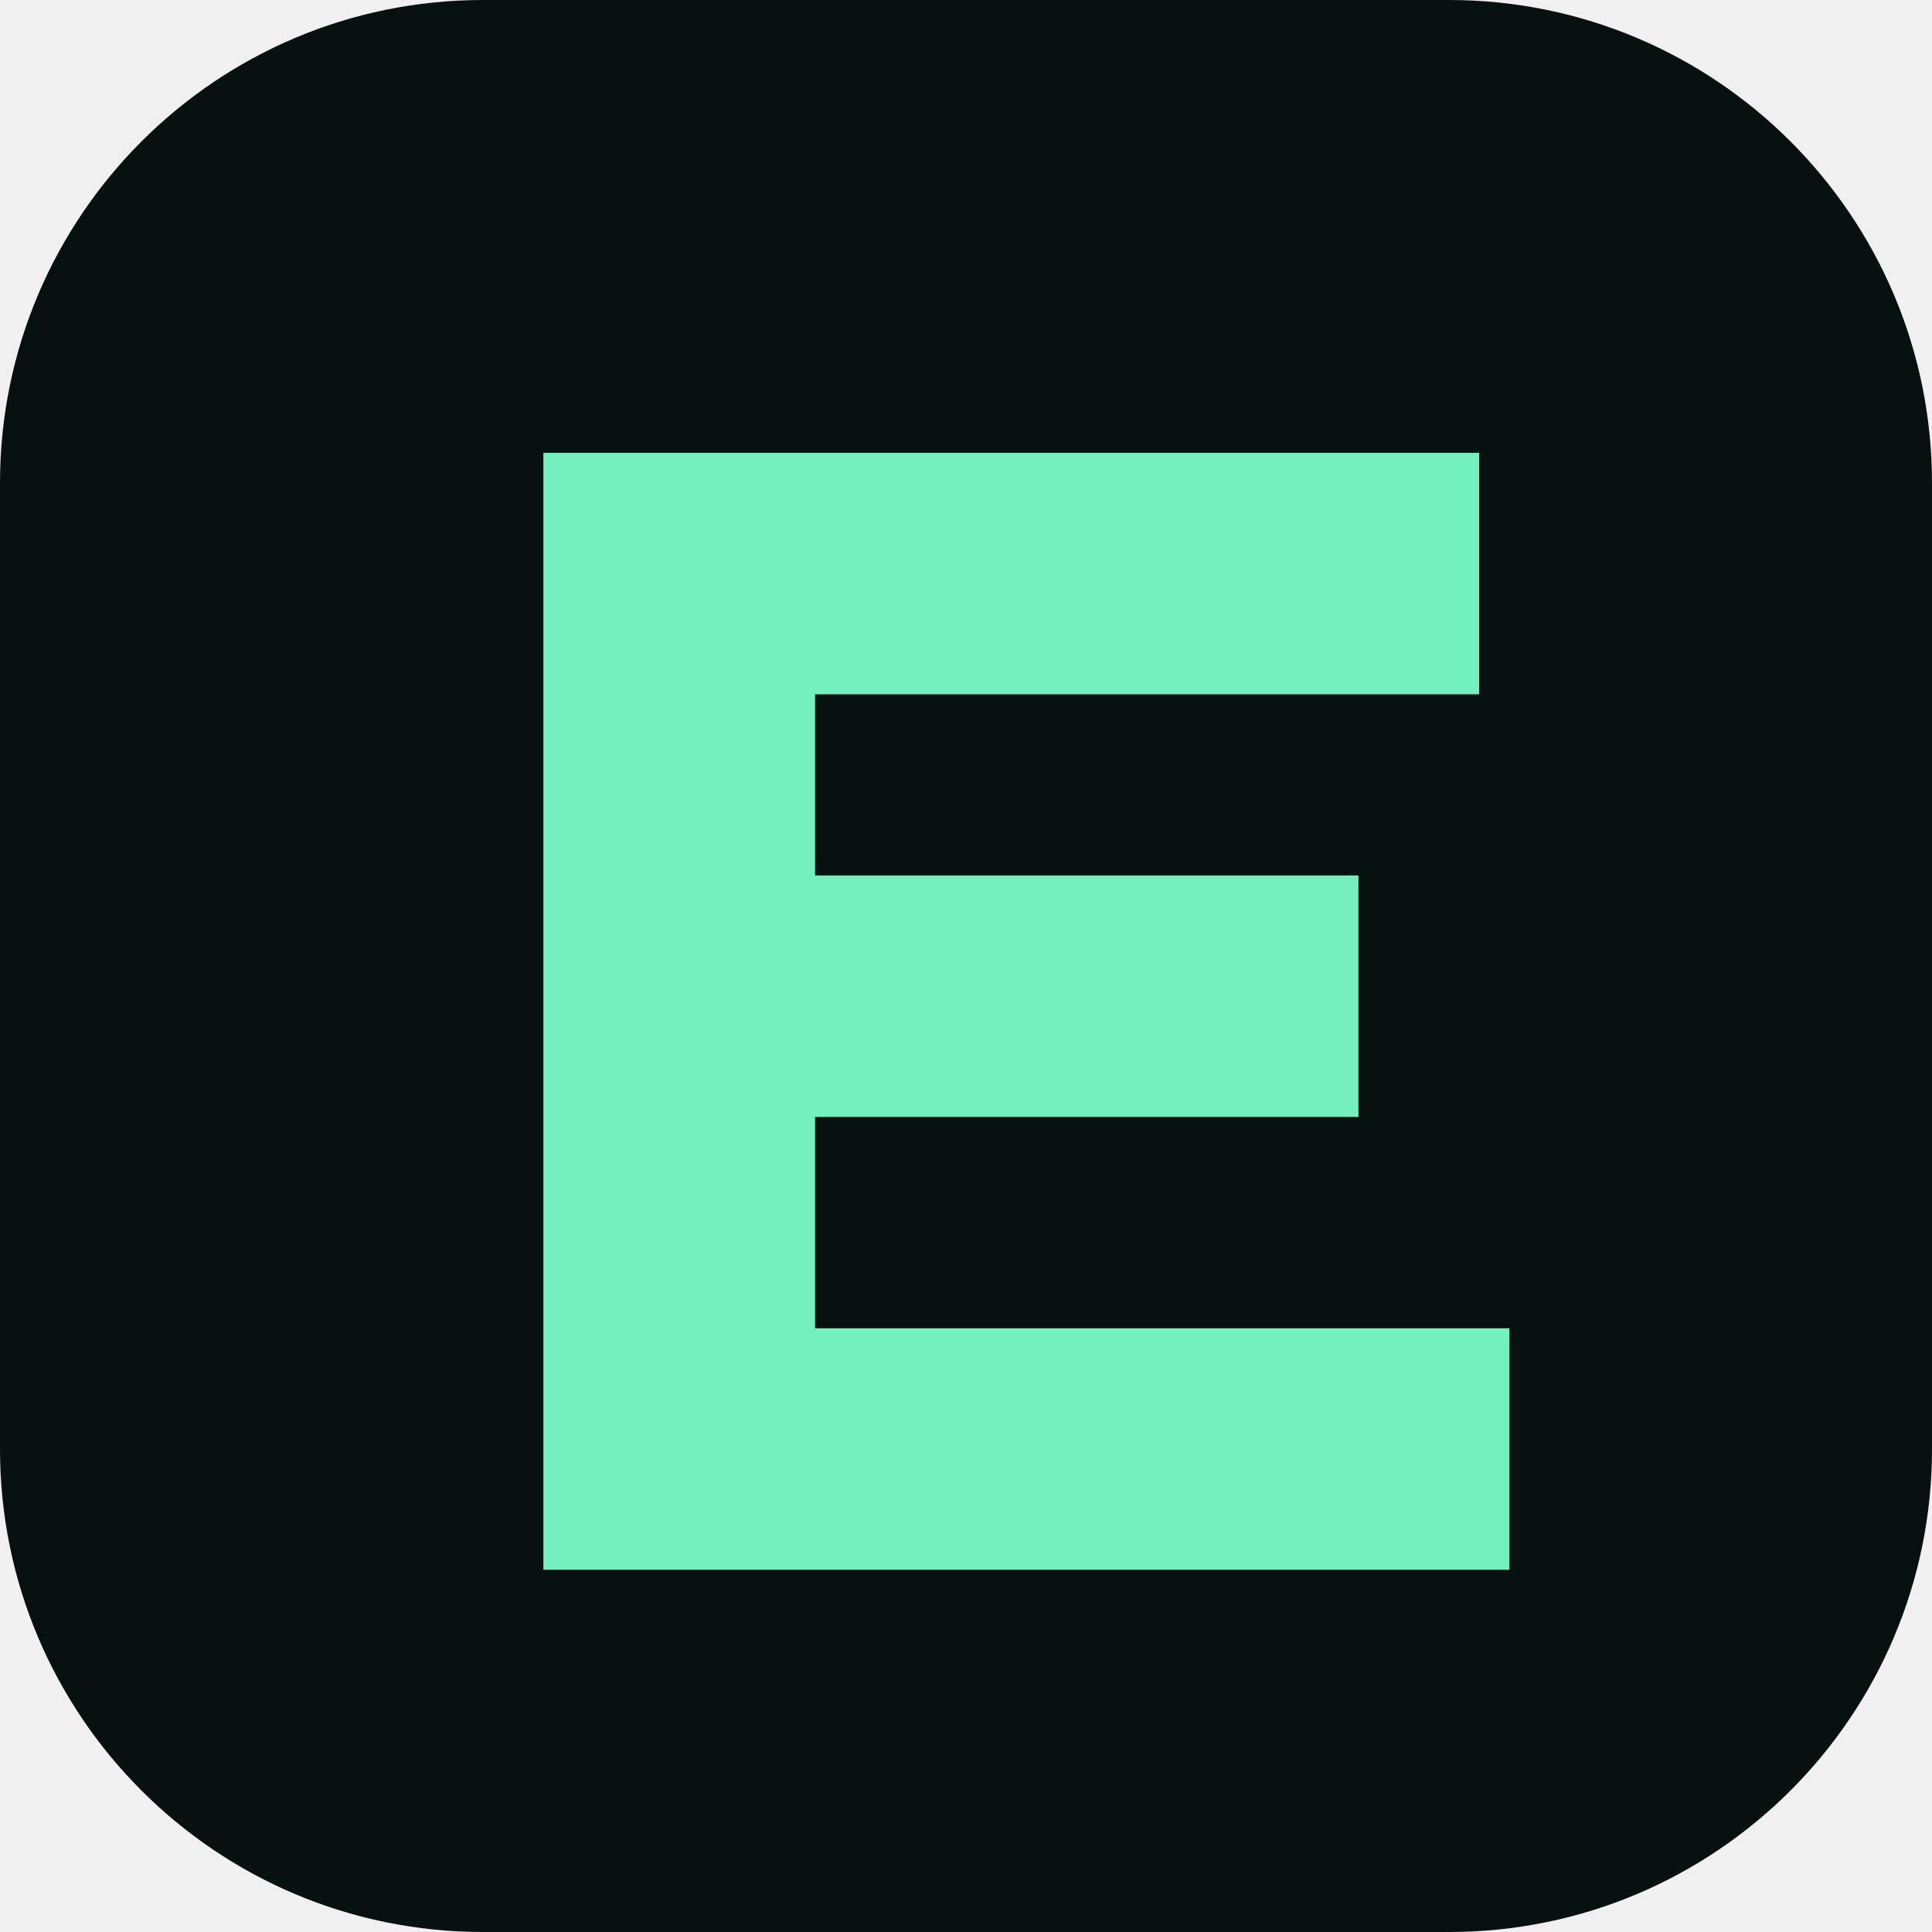
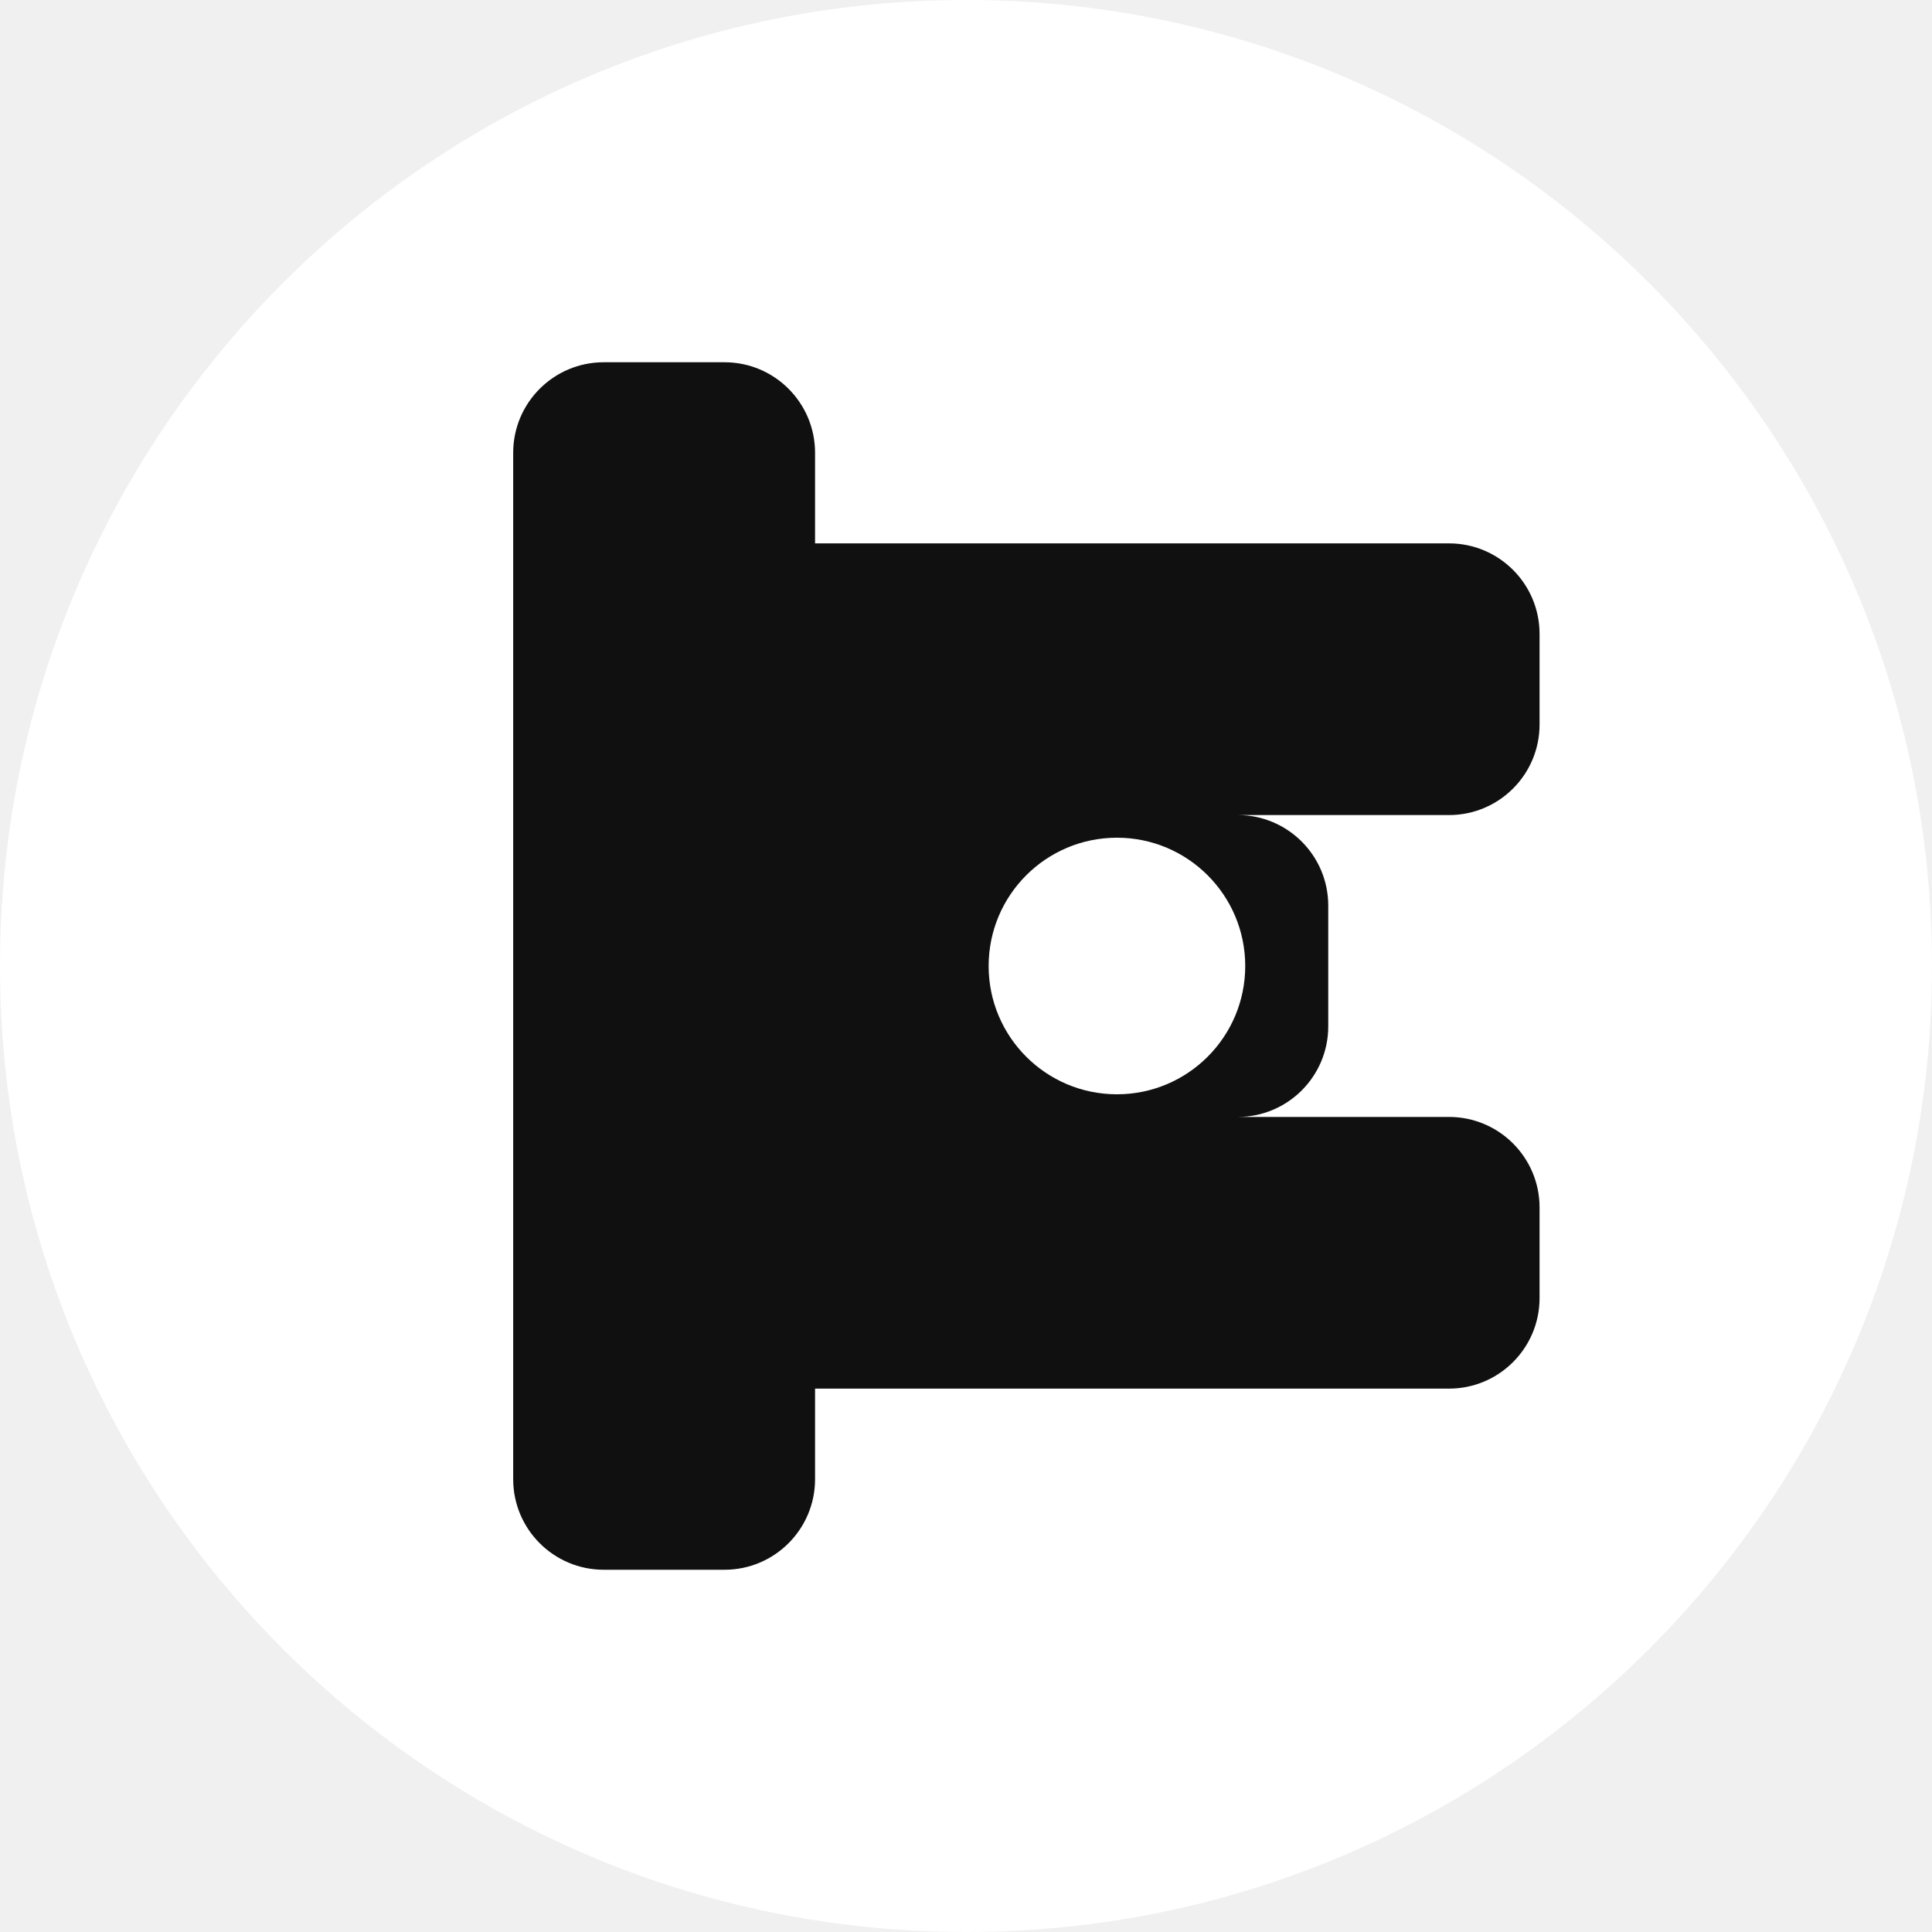
<svg xmlns="http://www.w3.org/2000/svg" viewBox="0 0 64 64">
-   <rect width="64" height="64" rx="16" fill="#07110f" />
-   <path d="M18 15h31v8H27v6h18v8H27v7h23v8H18z" fill="#74f0bd" />
+   <rect width="64" height="64" rx="32" fill="#fff" />
+   <path d="M17 15a3 3 0 0 1 3-3h4a3 3 0 0 1 3 3v34a3 3 0 0 1-3 3h-4a3 3 0 0 1-3-3V15Zm7 3h24a3 3 0 0 1 3 3v3a3 3 0 0 1-3 3H24v-9Zm0 9h17a3 3 0 0 1 3 3v4a3 3 0 0 1-3 3H24V27Zm0 10h24a3 3 0 0 1 3 3v3a3 3 0 0 1-3 3H24v-9Z" fill="#101011" />
+   <circle cx="37" cy="32" r="4.25" fill="#fff" />
</svg>
